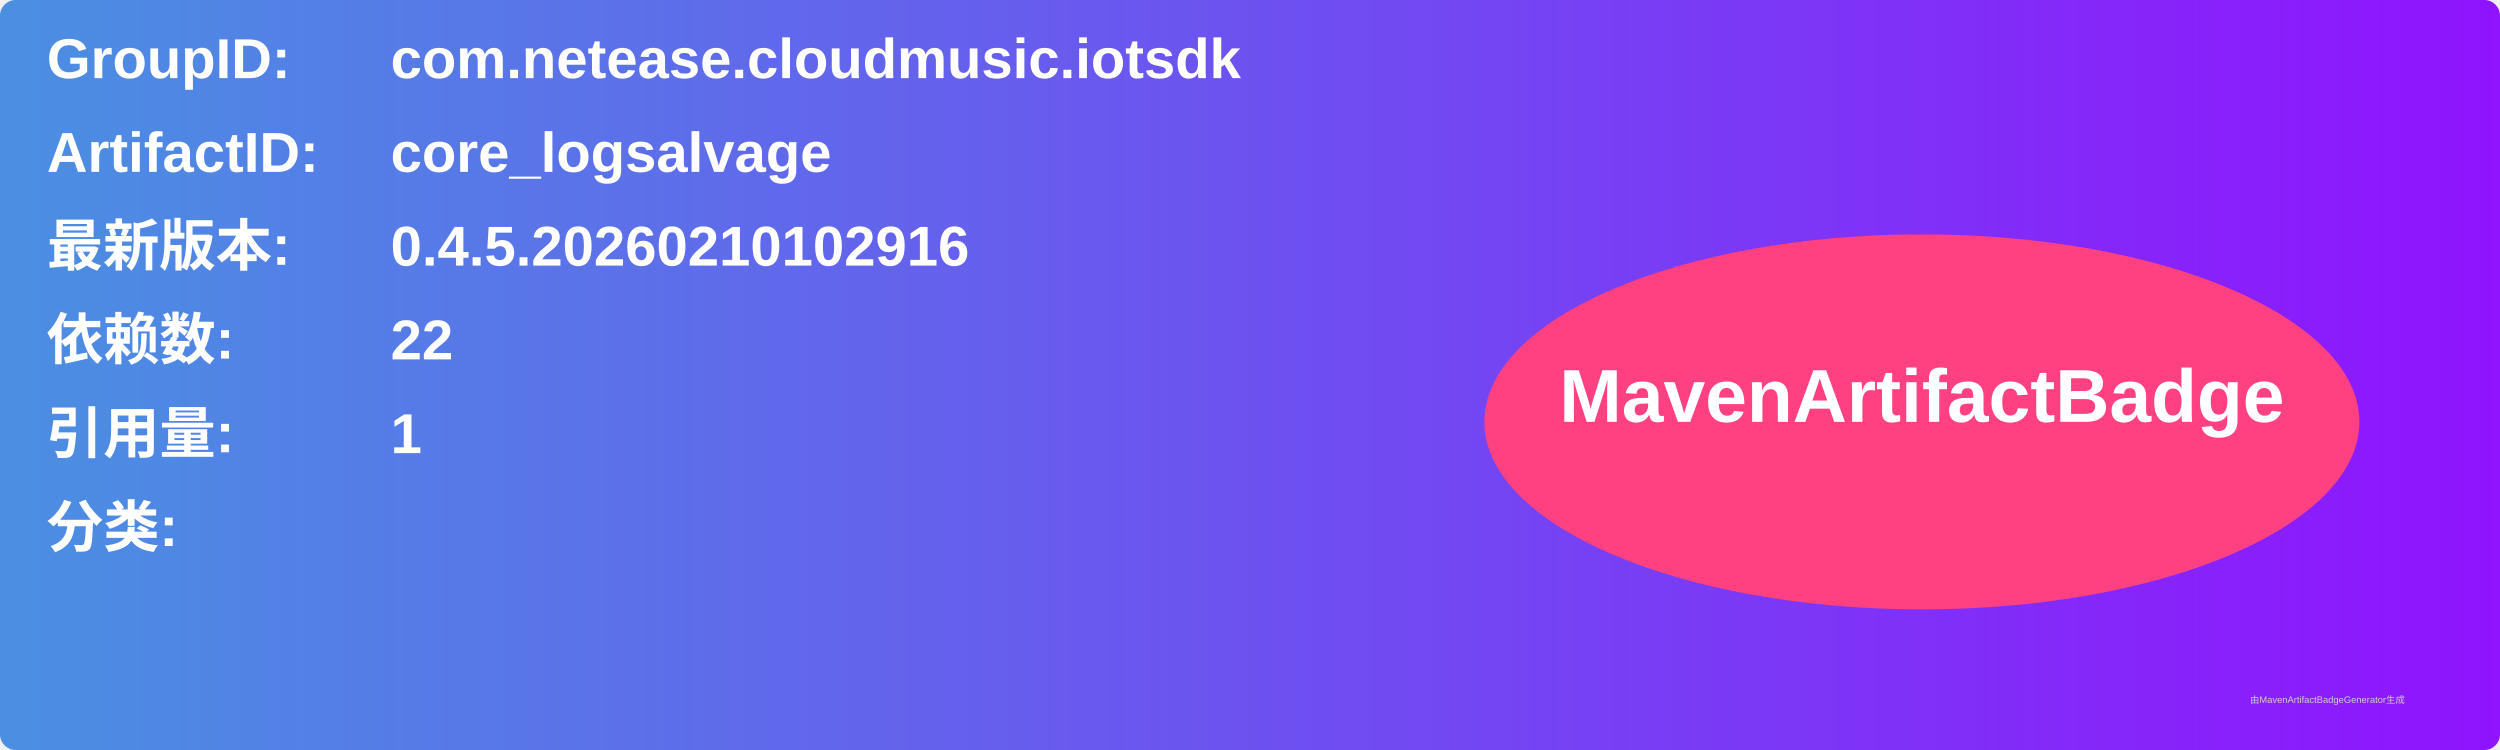
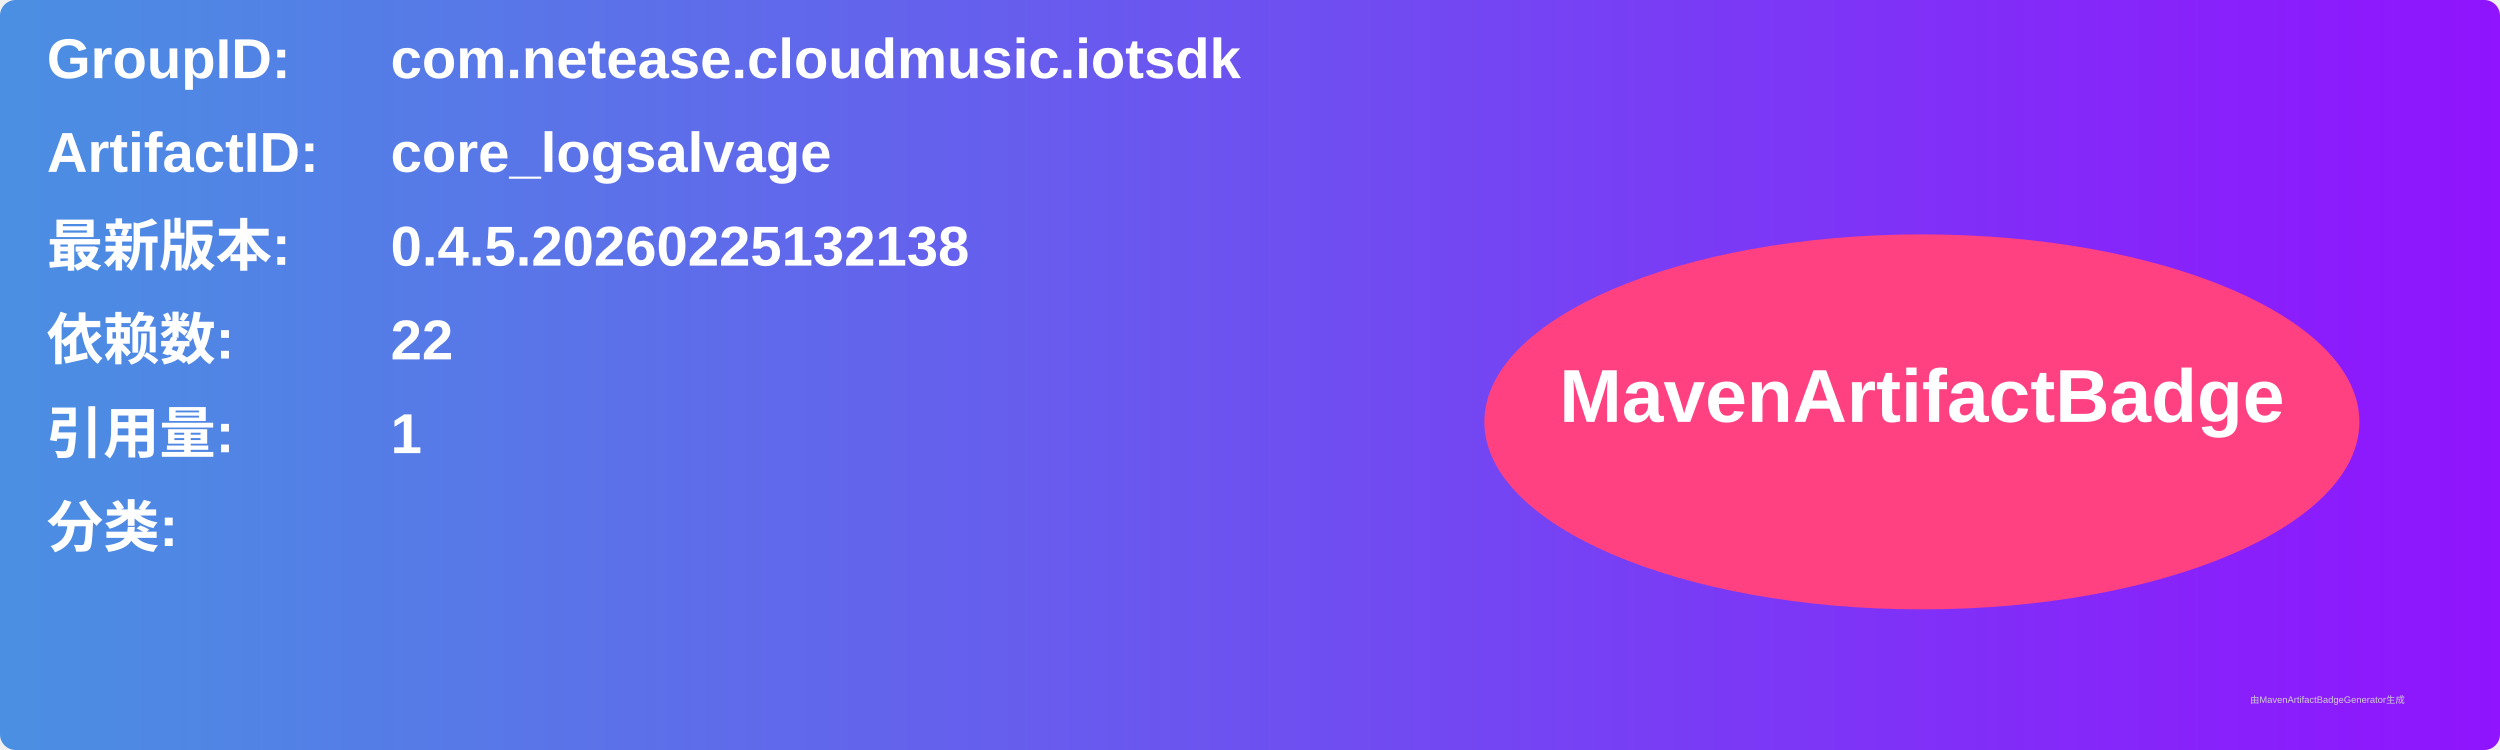
<svg xmlns="http://www.w3.org/2000/svg" width="800" height="240" viewBox="0 0 800 240">
  <linearGradient id="grad" x1="0%" y1="0%" x2="100%" y2="0%">
    <stop offset="0%" stop-color="#4a90e2" />
    <stop offset="100%" stop-color="#9013fe" />
  </linearGradient>
  <rect width="100%" height="100%" rx="5" ry="5" fill="url(#grad)" />
  <g transform="translate(15, 15)">
    <text x="0" y="10" font-family="Arial" font-size="18" fill="white" font-weight="bold" width="260">GroupID:</text>
    <text x="110" y="10" font-family="Arial" font-size="18" fill="white" font-weight="bold" width="460">com.netease.cloudmusic.iotsdk</text>
    <text x="0" y="40" font-family="Arial" font-size="18" fill="white" font-weight="bold" width="260">ArtifactID:</text>
    <text x="110" y="40" font-family="Arial" font-size="18" fill="white" font-weight="bold" width="460">core_logsalvage</text>
    <text x="0" y="70" font-family="Arial" font-size="18" fill="white" font-weight="bold">最新版本:</text>
    <text x="110" y="70" font-family="Arial" font-size="18" fill="white" font-weight="bold">
-       <tspan font-weight="bold">0.4.5.20260210102916</tspan>
+       <tspan font-weight="bold">0.4.5.20260225132138</tspan>
    </text>
    <text x="0" y="100" font-family="Arial" font-size="18" fill="white" font-weight="bold">依赖数: </text>
    <text x="110" y="100" font-family="Arial" font-size="18" fill="white">
      <tspan font-weight="bold">22</tspan>
    </text>
    <text x="0" y="130" font-family="Arial" font-size="18" fill="white" font-weight="bold">引用量: </text>
    <text x="110" y="130" font-family="Arial" font-size="18" fill="white">
      <tspan font-weight="bold">1</tspan>
    </text>
    <text x="0" y="160" font-family="Arial" font-size="18" fill="white" font-weight="bold">分类:</text>
    <text x="10" y="190" font-family="Arial" font-size="10" fill="white">
      <tspan font-weight="bold" />
    </text>
    <ellipse cx="600" cy="120" rx="140" ry="60" fill="#ff4081" />
    <text x="600" y="120" text-anchor="middle" font-family="Arial" font-size="24" fill="white" font-weight="bold">MavenArtifactBadge</text>
  </g>
  <text x="720" y="225" font-family="Arial" font-size="3" fill="#d0d0d0">由MavenArtifactBadgeGenerator生成</text>
</svg>
